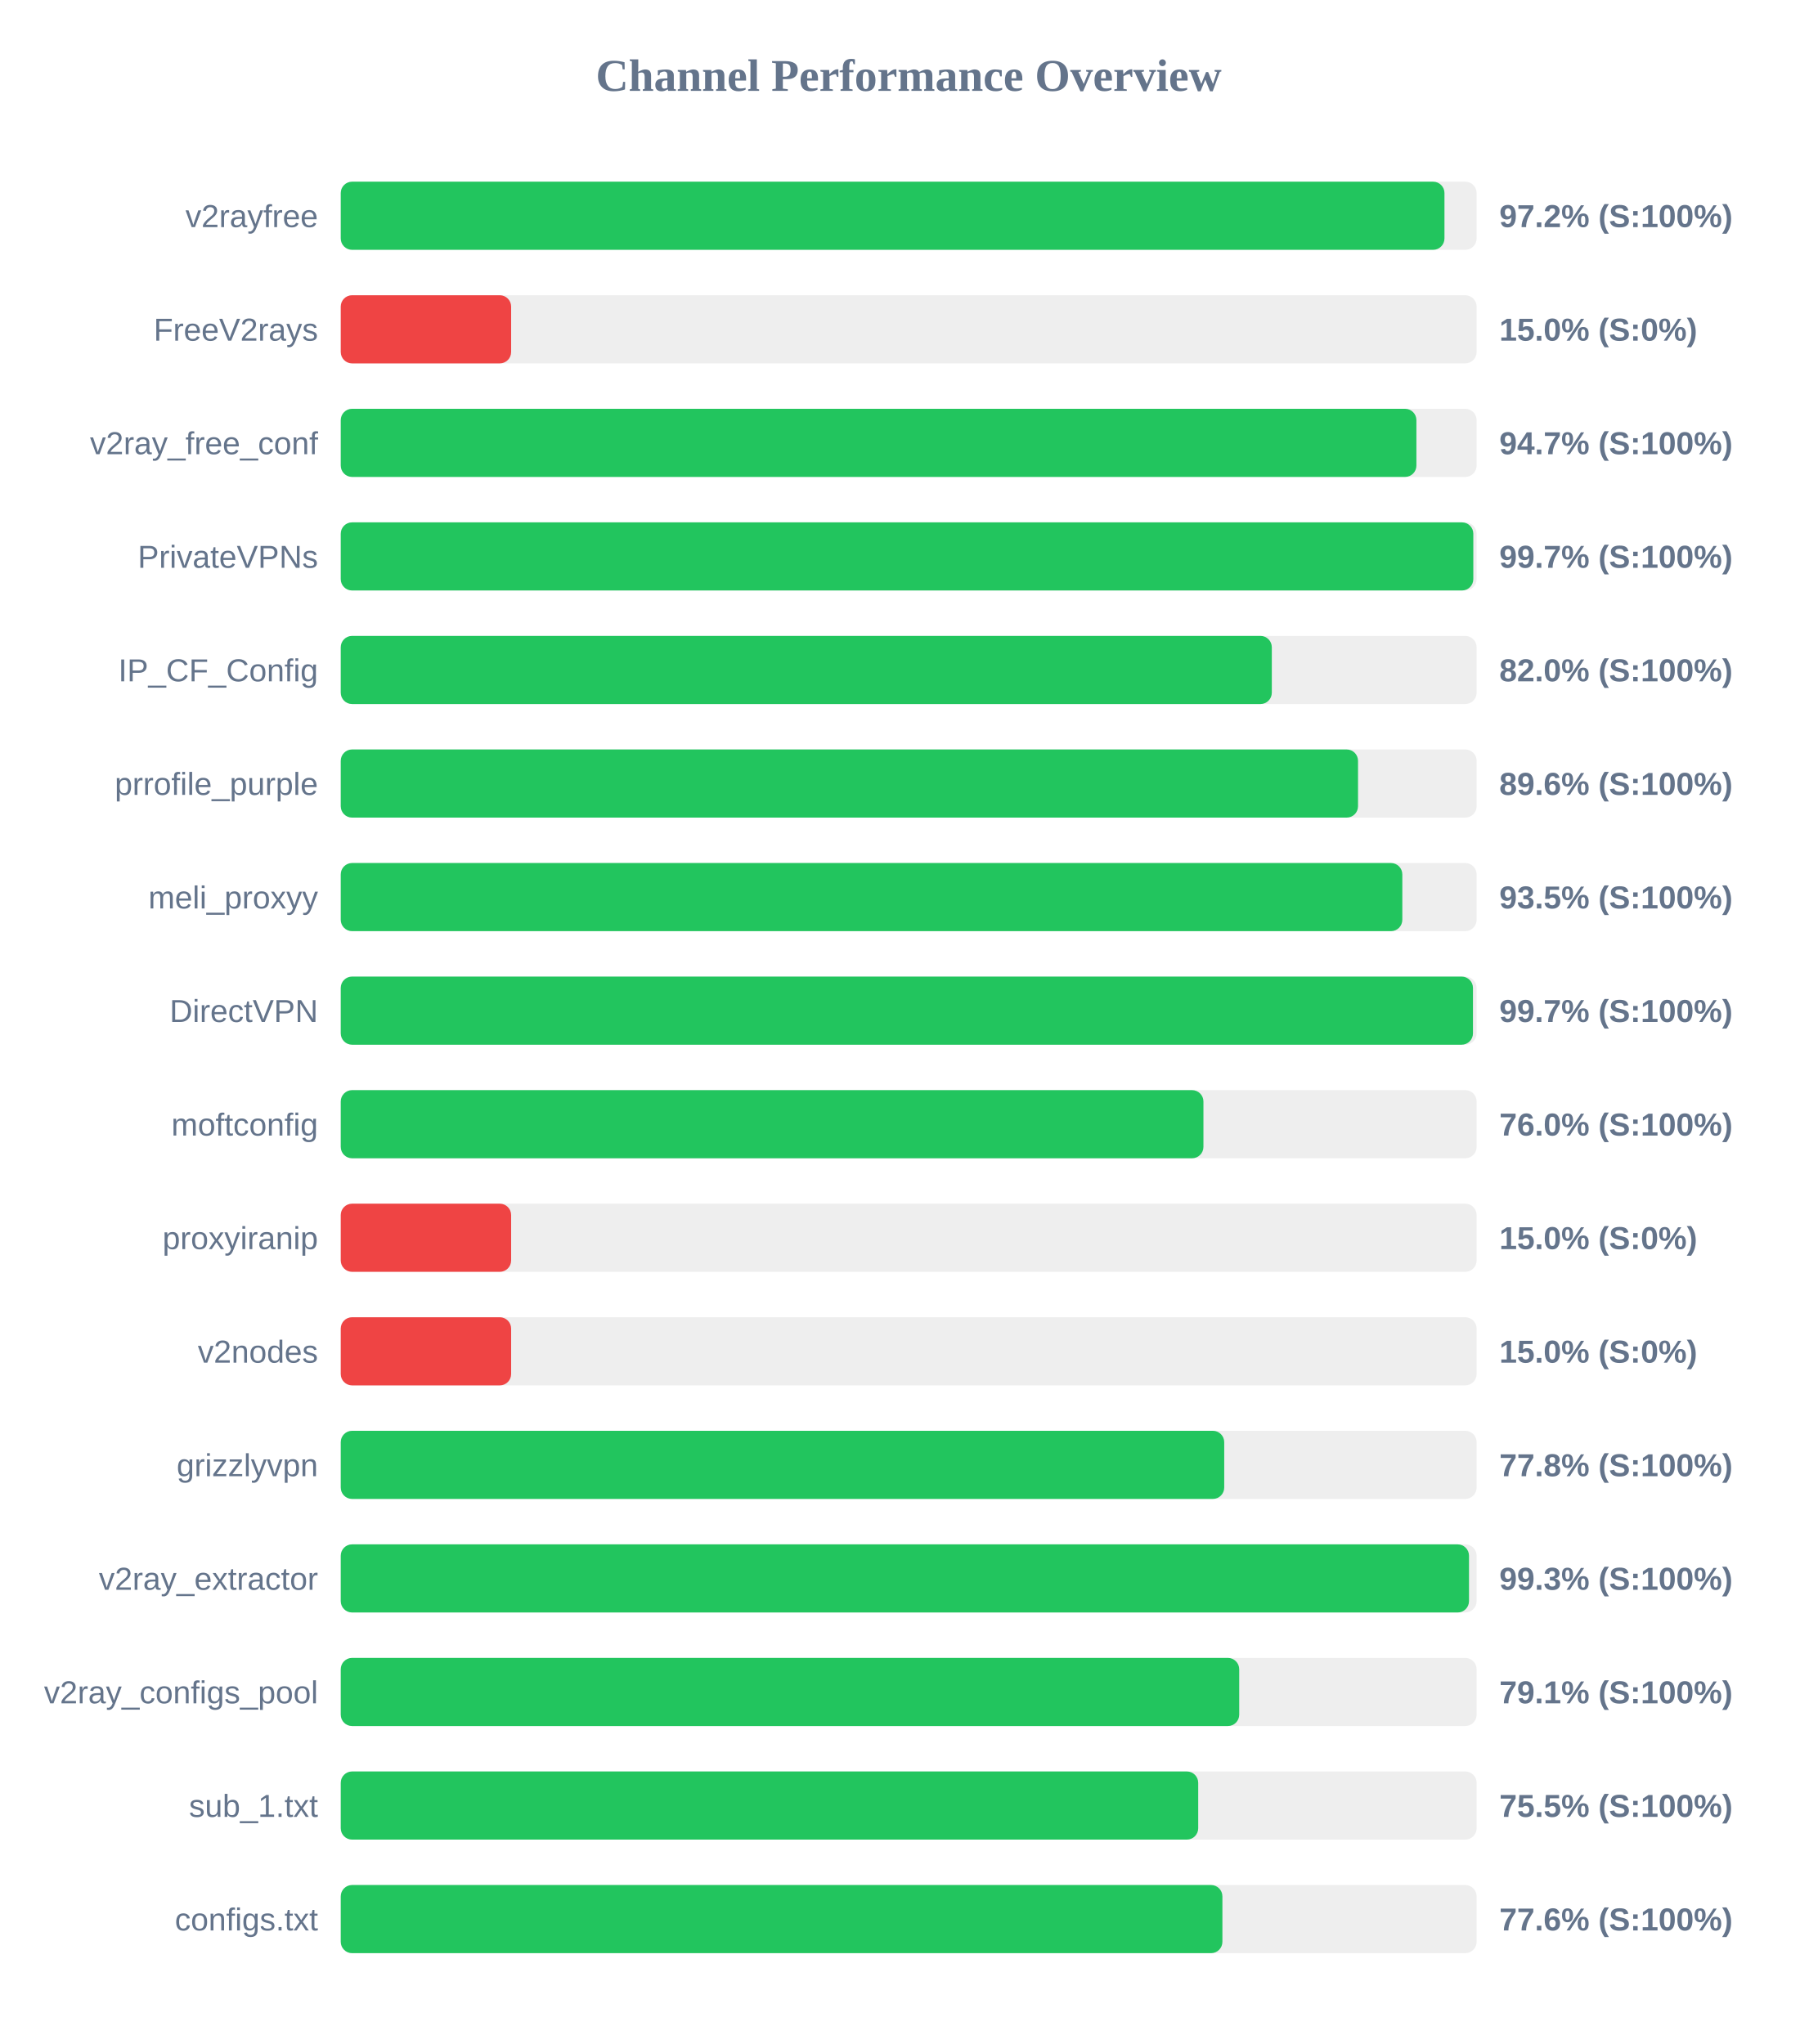
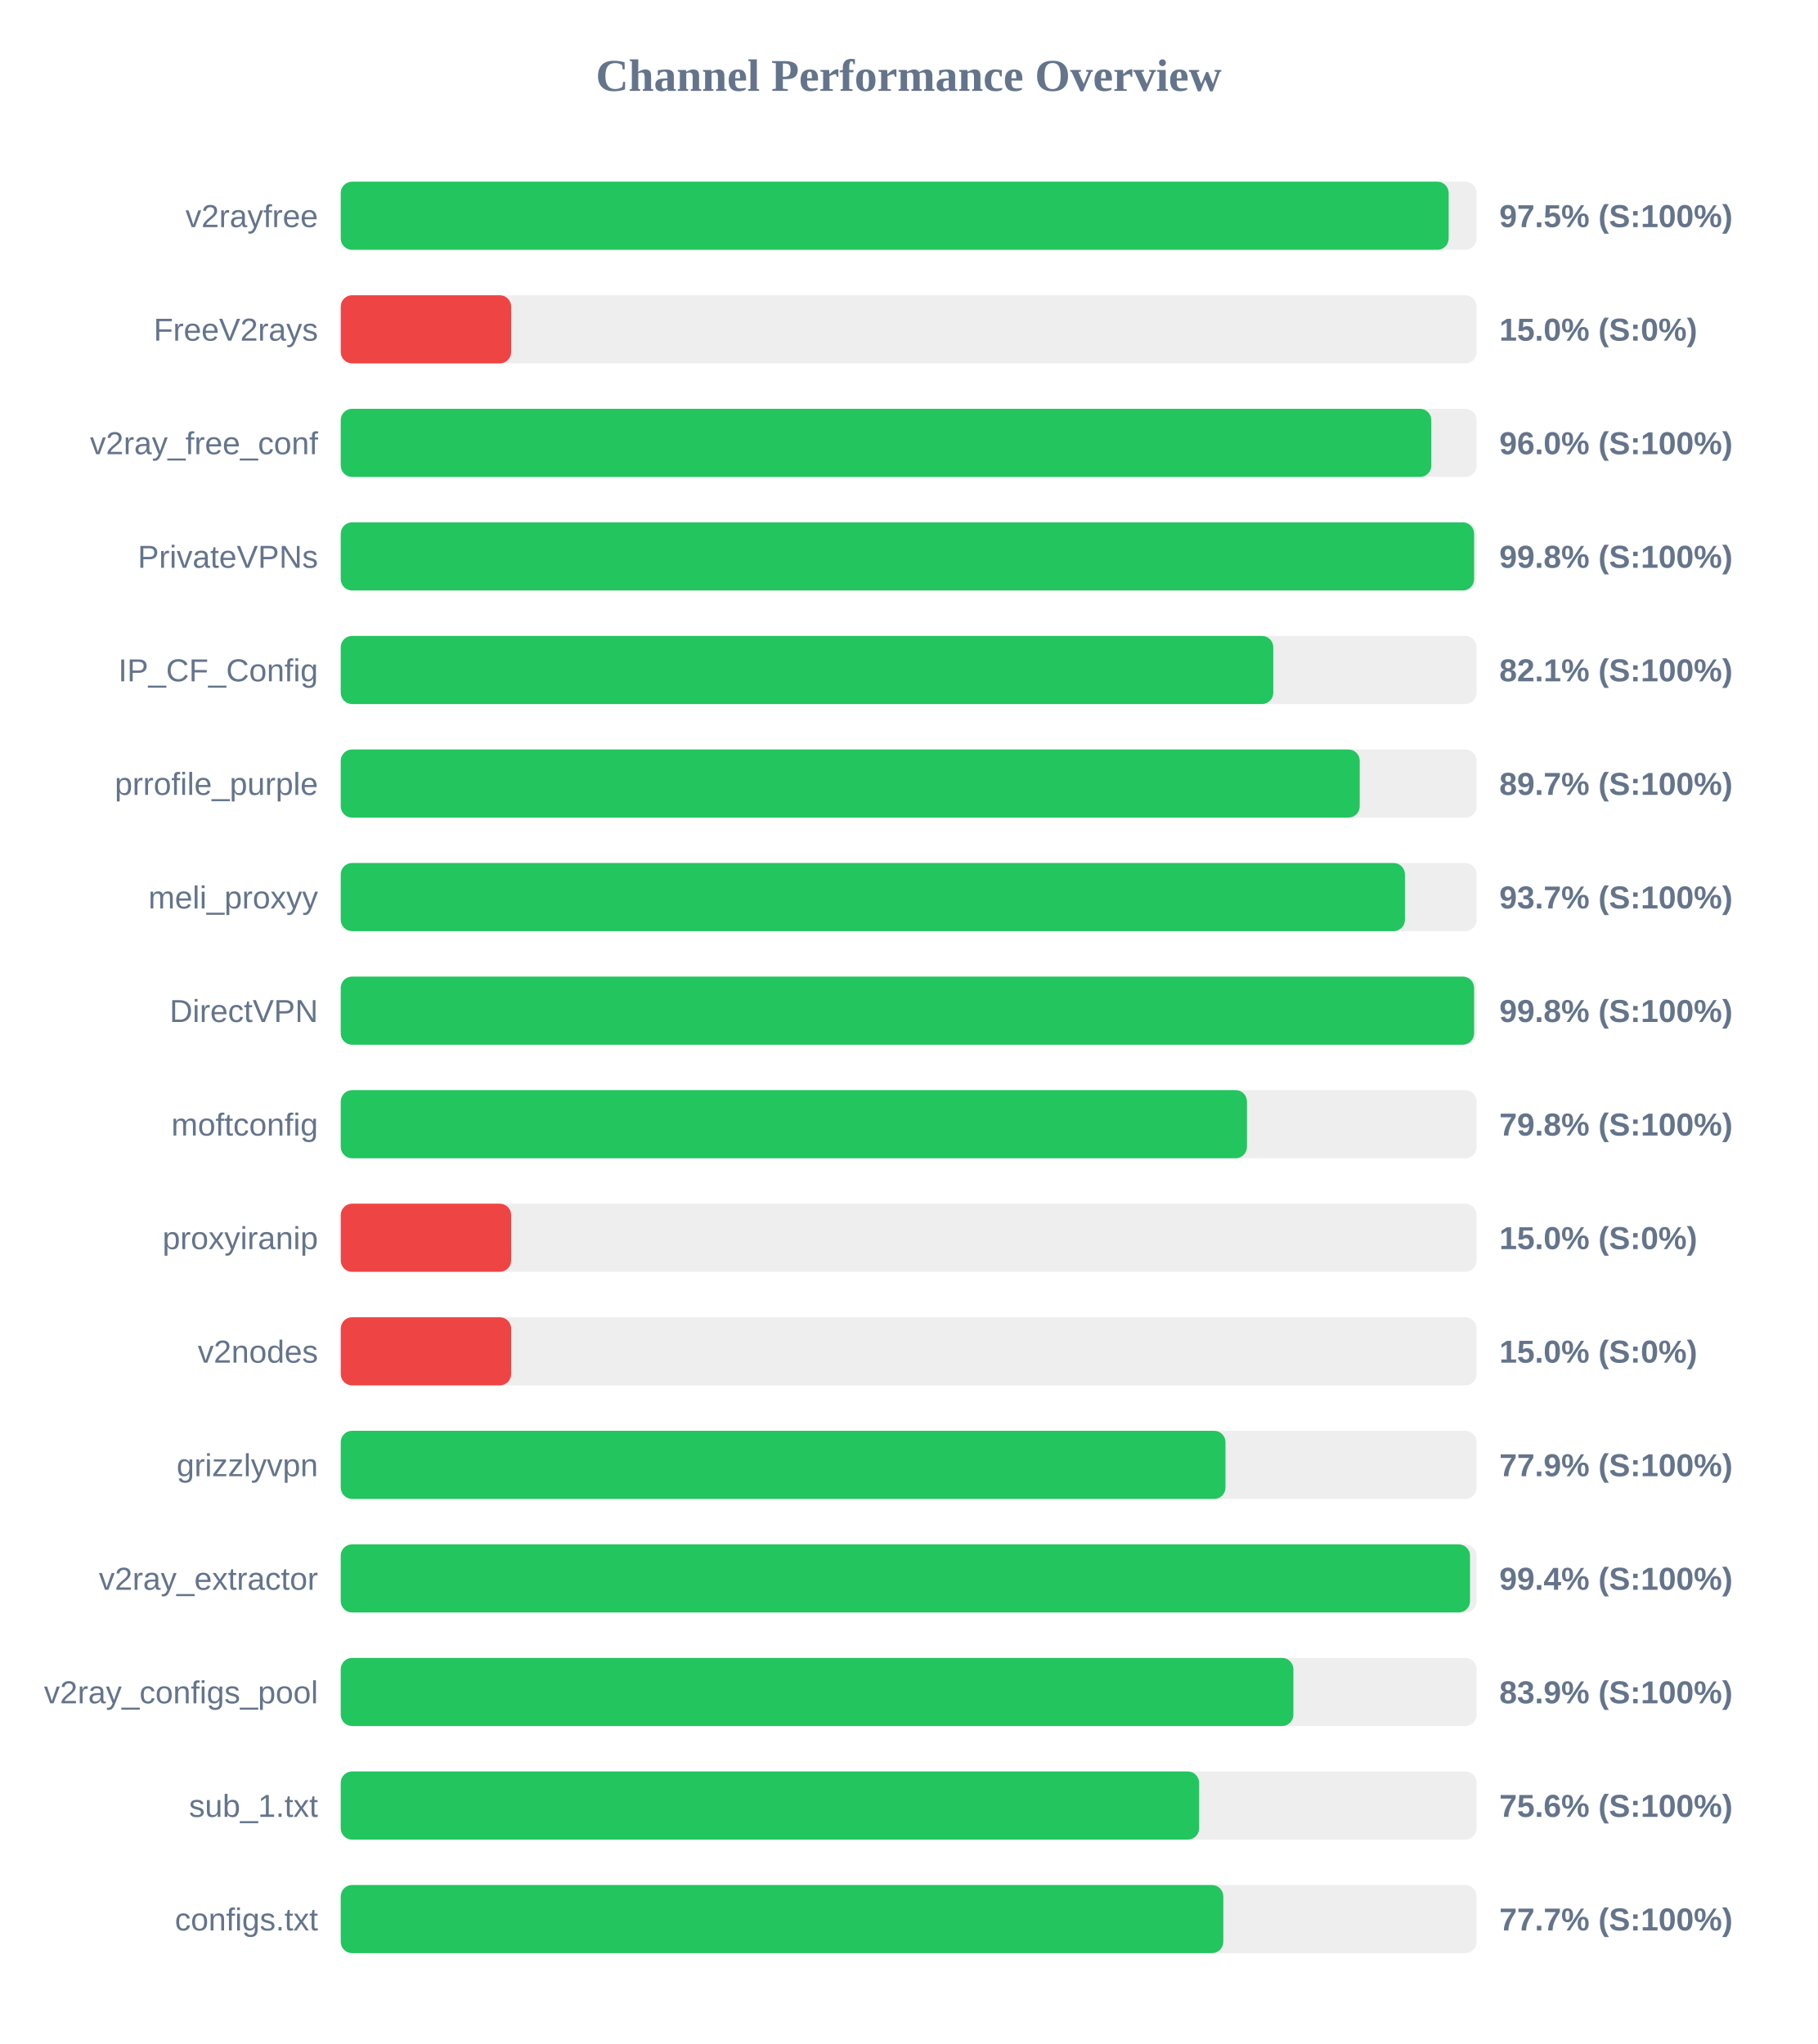
<svg xmlns="http://www.w3.org/2000/svg" width="800" height="900" version="1.1">
  <style>
        .row { font: 14px Arial; fill: #64748b; }
        .score { font: bold 14px Arial; fill: #64748b; }
    </style>
  <text x="400" y="40" text-anchor="middle" font-size="20px" font-weight="bold" fill="#64748b">Channel Performance Overview</text>
  <rect x="150" y="80" width="500" height="30" fill="#eee" rx="5" />
-   <rect x="150" y="80" width="485.85" height="30" fill="#22c55e" rx="5" />
+   <rect x="150" y="80" width="487.7" height="30" fill="#22c55e" rx="5" />
  <text x="140" y="100" text-anchor="end" class="row">v2rayfree</text>
-   <text x="660" y="100" text-anchor="start" class="score">97.2% (S:100%)</text>
+   <text x="660" y="100" text-anchor="start" class="score">97.5% (S:100%)</text>
  <rect x="150" y="130" width="500" height="30" fill="#eee" rx="5" />
  <rect x="150" y="130" width="75.0" height="30" fill="#ef4444" rx="5" />
  <text x="140" y="150" text-anchor="end" class="row">FreeV2rays</text>
  <text x="660" y="150" text-anchor="start" class="score">15.0% (S:0%)</text>
  <rect x="150" y="180" width="500" height="30" fill="#eee" rx="5" />
-   <rect x="150" y="180" width="473.5" height="30" fill="#22c55e" rx="5" />
+   <rect x="150" y="180" width="480.05" height="30" fill="#22c55e" rx="5" />
  <text x="140" y="200" text-anchor="end" class="row">v2ray_free_conf</text>
-   <text x="660" y="200" text-anchor="start" class="score">94.7% (S:100%)</text>
+   <text x="660" y="200" text-anchor="start" class="score">96.0% (S:100%)</text>
  <rect x="150" y="230" width="500" height="30" fill="#eee" rx="5" />
-   <rect x="150" y="230" width="498.55" height="30" fill="#22c55e" rx="5" />
+   <rect x="150" y="230" width="498.9" height="30" fill="#22c55e" rx="5" />
  <text x="140" y="250" text-anchor="end" class="row">PrivateVPNs</text>
-   <text x="660" y="250" text-anchor="start" class="score">99.7% (S:100%)</text>
+   <text x="660" y="250" text-anchor="start" class="score">99.8% (S:100%)</text>
  <rect x="150" y="280" width="500" height="30" fill="#eee" rx="5" />
-   <rect x="150" y="280" width="409.85" height="30" fill="#22c55e" rx="5" />
+   <rect x="150" y="280" width="410.5" height="30" fill="#22c55e" rx="5" />
  <text x="140" y="300" text-anchor="end" class="row">IP_CF_Config</text>
-   <text x="660" y="300" text-anchor="start" class="score">82.0% (S:100%)</text>
+   <text x="660" y="300" text-anchor="start" class="score">82.1% (S:100%)</text>
  <rect x="150" y="330" width="500" height="30" fill="#eee" rx="5" />
-   <rect x="150" y="330" width="447.8" height="30" fill="#22c55e" rx="5" />
+   <rect x="150" y="330" width="448.55" height="30" fill="#22c55e" rx="5" />
  <text x="140" y="350" text-anchor="end" class="row">prrofile_purple</text>
-   <text x="660" y="350" text-anchor="start" class="score">89.6% (S:100%)</text>
+   <text x="660" y="350" text-anchor="start" class="score">89.7% (S:100%)</text>
  <rect x="150" y="380" width="500" height="30" fill="#eee" rx="5" />
-   <rect x="150" y="380" width="467.3" height="30" fill="#22c55e" rx="5" />
+   <rect x="150" y="380" width="468.45" height="30" fill="#22c55e" rx="5" />
  <text x="140" y="400" text-anchor="end" class="row">meli_proxyy</text>
-   <text x="660" y="400" text-anchor="start" class="score">93.5% (S:100%)</text>
+   <text x="660" y="400" text-anchor="start" class="score">93.7% (S:100%)</text>
  <rect x="150" y="430" width="500" height="30" fill="#eee" rx="5" />
-   <rect x="150" y="430" width="498.4" height="30" fill="#22c55e" rx="5" />
+   <rect x="150" y="430" width="498.9" height="30" fill="#22c55e" rx="5" />
  <text x="140" y="450" text-anchor="end" class="row">DirectVPN</text>
-   <text x="660" y="450" text-anchor="start" class="score">99.7% (S:100%)</text>
+   <text x="660" y="450" text-anchor="start" class="score">99.8% (S:100%)</text>
  <rect x="150" y="480" width="500" height="30" fill="#eee" rx="5" />
-   <rect x="150" y="480" width="379.75" height="30" fill="#22c55e" rx="5" />
+   <rect x="150" y="480" width="398.9" height="30" fill="#22c55e" rx="5" />
  <text x="140" y="500" text-anchor="end" class="row">moftconfig</text>
-   <text x="660" y="500" text-anchor="start" class="score">76.0% (S:100%)</text>
+   <text x="660" y="500" text-anchor="start" class="score">79.8% (S:100%)</text>
  <rect x="150" y="530" width="500" height="30" fill="#eee" rx="5" />
  <rect x="150" y="530" width="75.0" height="30" fill="#ef4444" rx="5" />
  <text x="140" y="550" text-anchor="end" class="row">proxyiranip</text>
  <text x="660" y="550" text-anchor="start" class="score">15.0% (S:0%)</text>
  <rect x="150" y="580" width="500" height="30" fill="#eee" rx="5" />
  <rect x="150" y="580" width="75.0" height="30" fill="#ef4444" rx="5" />
  <text x="140" y="600" text-anchor="end" class="row">v2nodes</text>
  <text x="660" y="600" text-anchor="start" class="score">15.0% (S:0%)</text>
  <rect x="150" y="630" width="500" height="30" fill="#eee" rx="5" />
-   <rect x="150" y="630" width="388.9" height="30" fill="#22c55e" rx="5" />
+   <rect x="150" y="630" width="389.45" height="30" fill="#22c55e" rx="5" />
  <text x="140" y="650" text-anchor="end" class="row">grizzlyvpn</text>
-   <text x="660" y="650" text-anchor="start" class="score">77.8% (S:100%)</text>
+   <text x="660" y="650" text-anchor="start" class="score">77.9% (S:100%)</text>
  <rect x="150" y="680" width="500" height="30" fill="#eee" rx="5" />
-   <rect x="150" y="680" width="496.65" height="30" fill="#22c55e" rx="5" />
+   <rect x="150" y="680" width="497.1" height="30" fill="#22c55e" rx="5" />
  <text x="140" y="700" text-anchor="end" class="row">v2ray_extractor</text>
-   <text x="660" y="700" text-anchor="start" class="score">99.3% (S:100%)</text>
+   <text x="660" y="700" text-anchor="start" class="score">99.4% (S:100%)</text>
  <rect x="150" y="730" width="500" height="30" fill="#eee" rx="5" />
-   <rect x="150" y="730" width="395.5" height="30" fill="#22c55e" rx="5" />
+   <rect x="150" y="730" width="419.35" height="30" fill="#22c55e" rx="5" />
  <text x="140" y="750" text-anchor="end" class="row">v2ray_configs_pool</text>
-   <text x="660" y="750" text-anchor="start" class="score">79.1% (S:100%)</text>
+   <text x="660" y="750" text-anchor="start" class="score">83.9% (S:100%)</text>
  <rect x="150" y="780" width="500" height="30" fill="#eee" rx="5" />
-   <rect x="150" y="780" width="377.45" height="30" fill="#22c55e" rx="5" />
+   <rect x="150" y="780" width="377.85" height="30" fill="#22c55e" rx="5" />
  <text x="140" y="800" text-anchor="end" class="row">sub_1.txt</text>
-   <text x="660" y="800" text-anchor="start" class="score">75.5% (S:100%)</text>
+   <text x="660" y="800" text-anchor="start" class="score">75.6% (S:100%)</text>
  <rect x="150" y="830" width="500" height="30" fill="#eee" rx="5" />
-   <rect x="150" y="830" width="388.1" height="30" fill="#22c55e" rx="5" />
+   <rect x="150" y="830" width="388.5" height="30" fill="#22c55e" rx="5" />
  <text x="140" y="850" text-anchor="end" class="row">configs.txt</text>
-   <text x="660" y="850" text-anchor="start" class="score">77.6% (S:100%)</text>
+   <text x="660" y="850" text-anchor="start" class="score">77.7% (S:100%)</text>
</svg>
